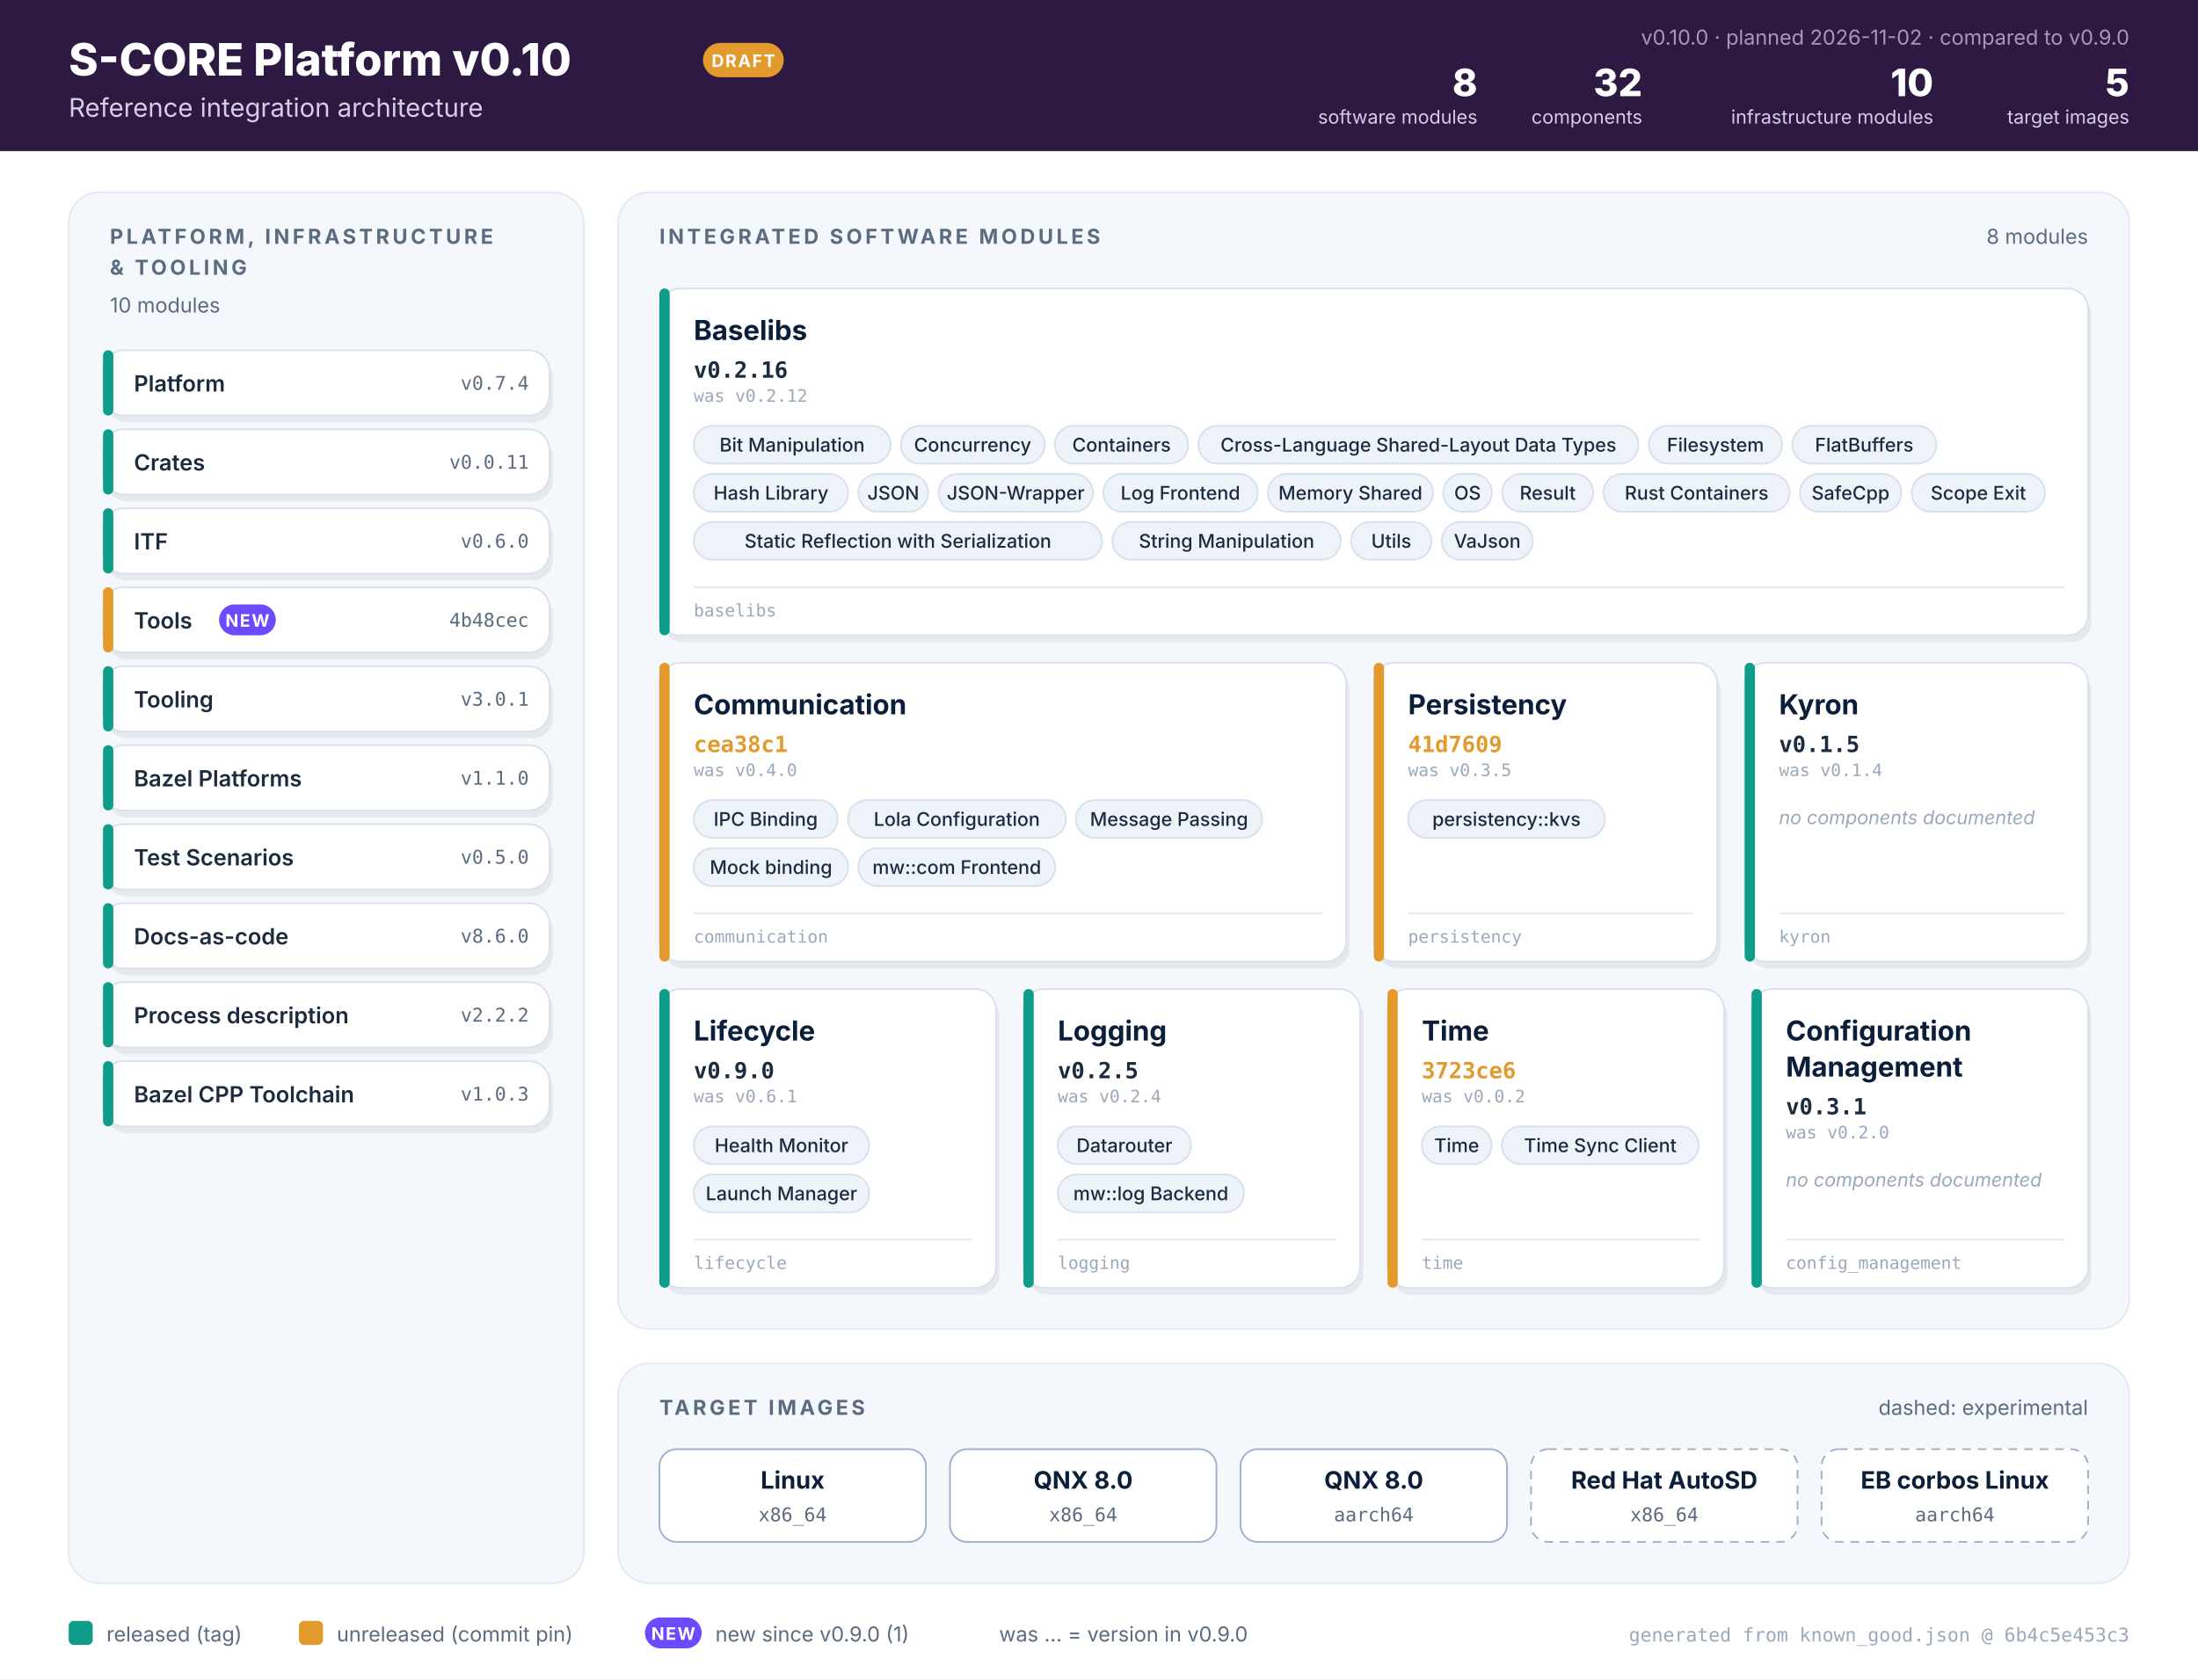
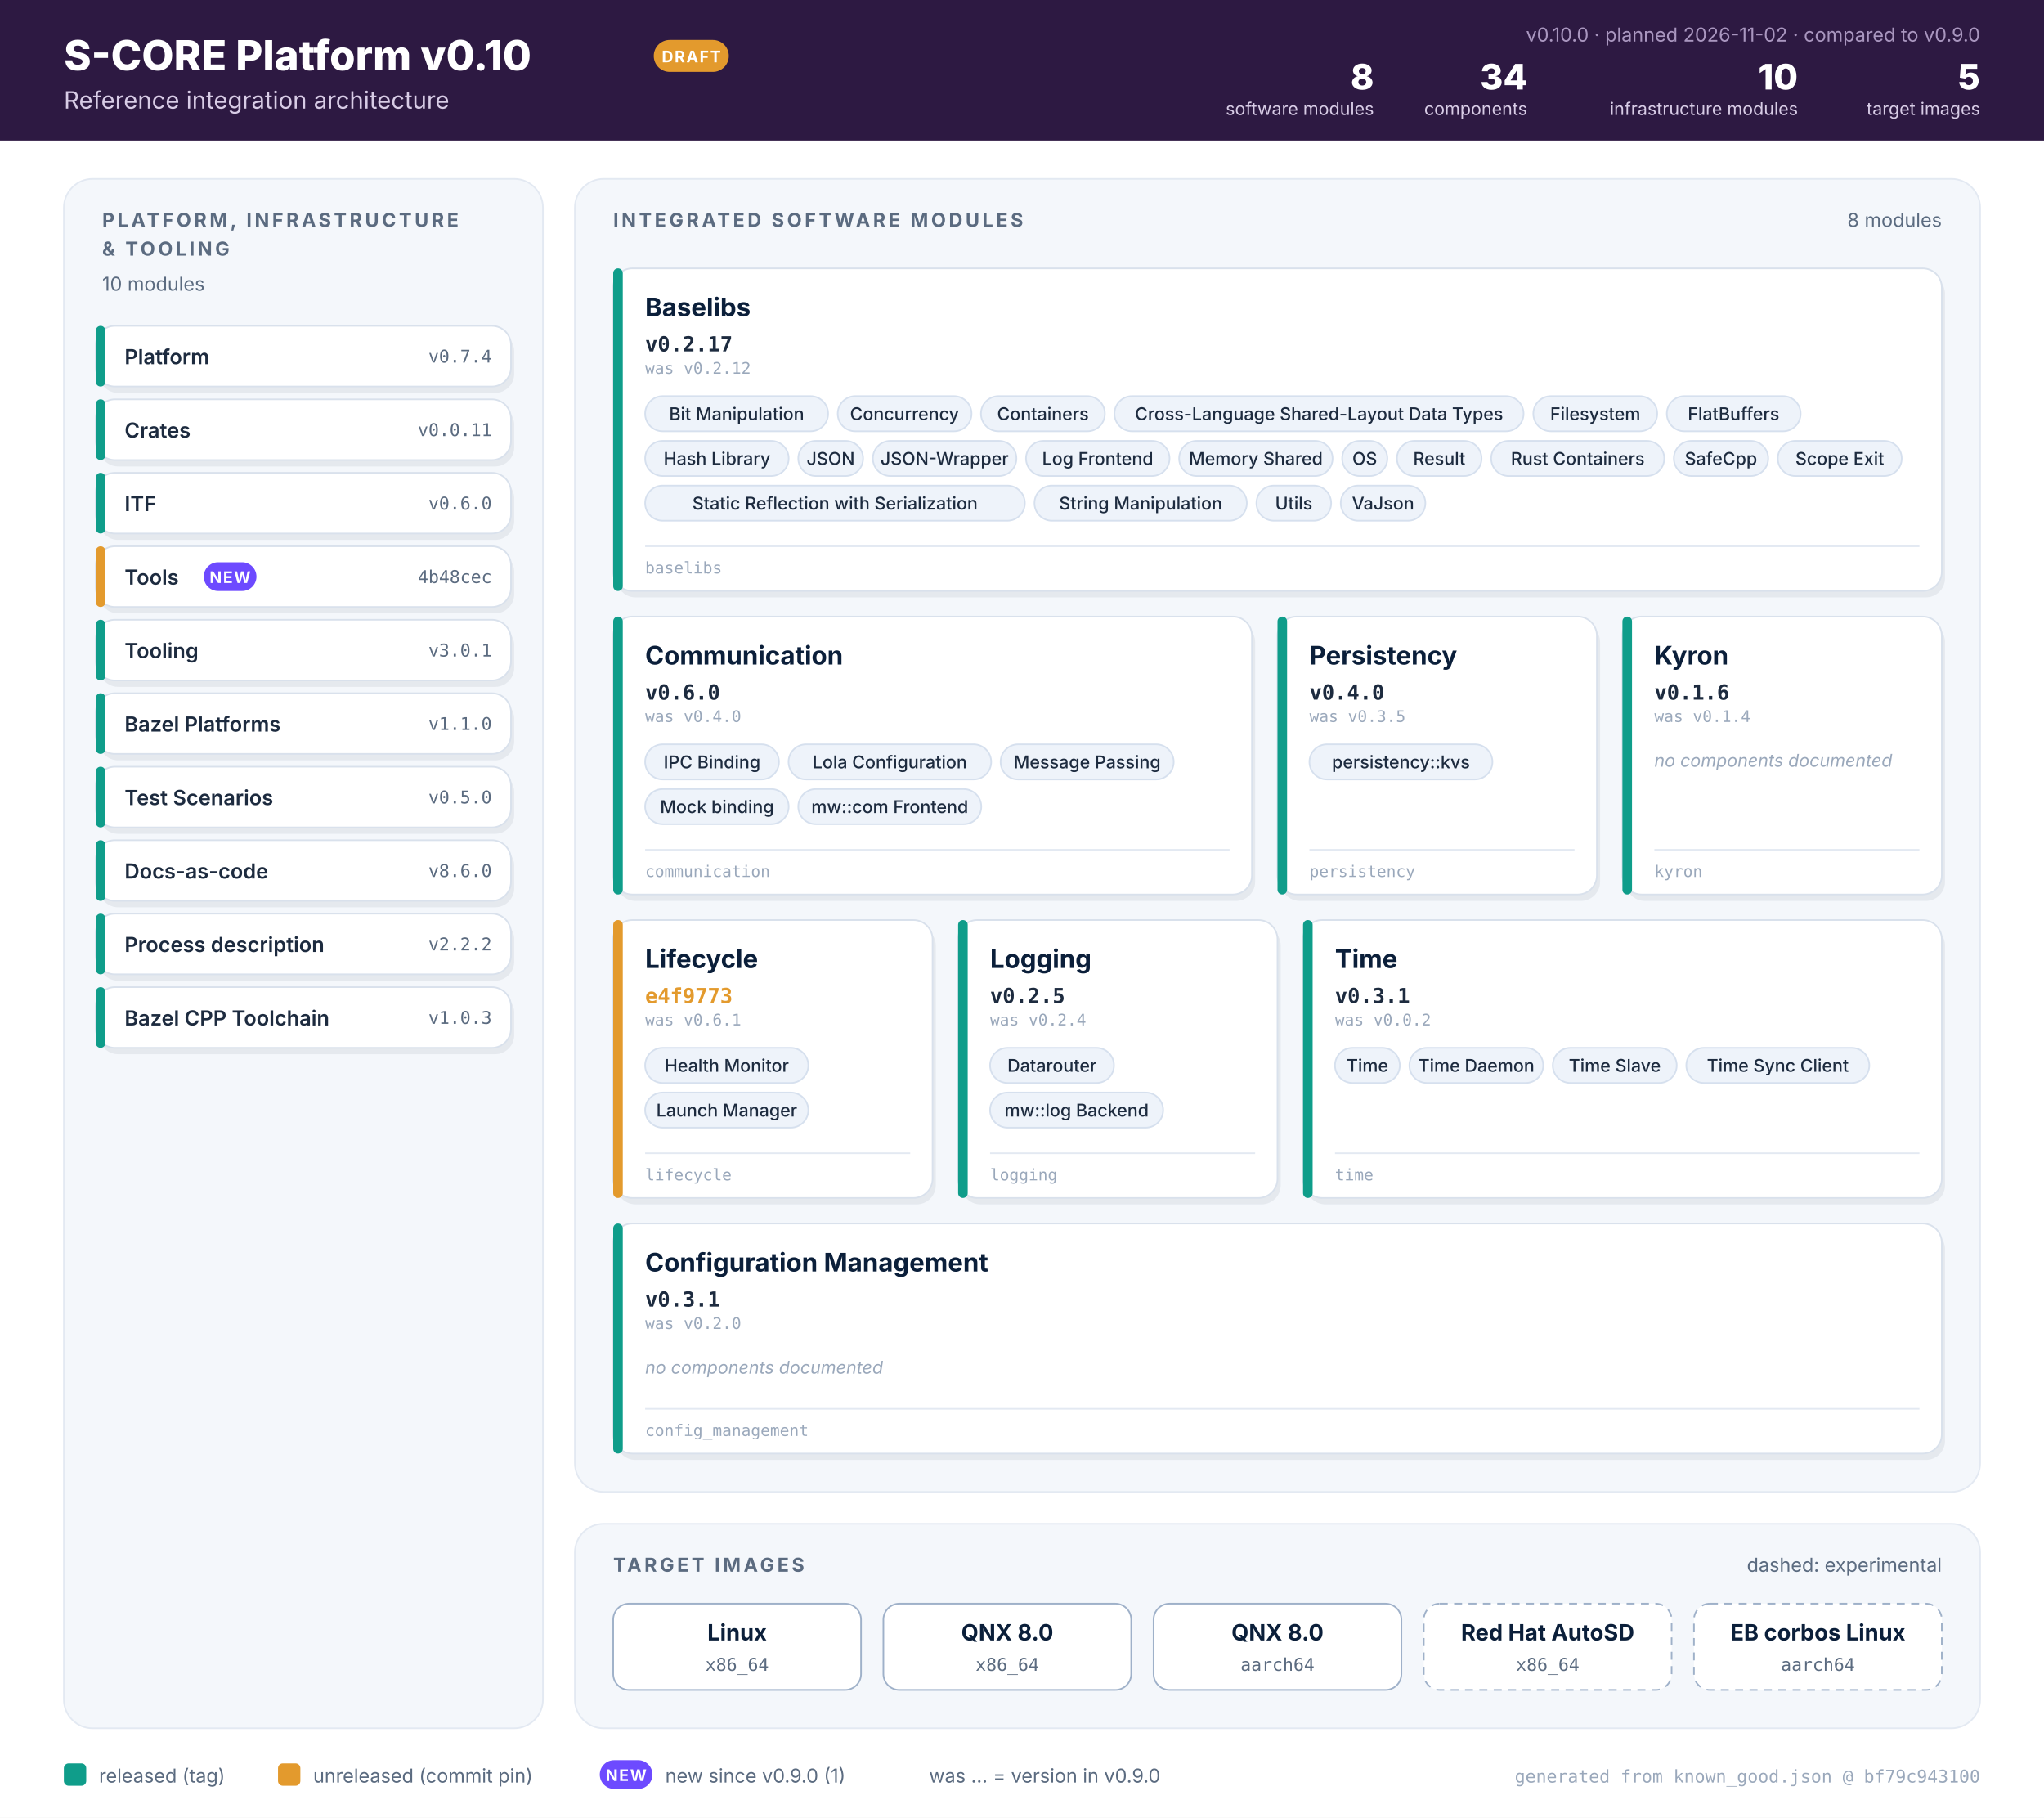
- <svg xmlns="http://www.w3.org/2000/svg" viewBox="0 0 1280 978" width="1280" height="978" role="img" aria-label="S-CORE v0.10 reference integration architecture">
-   <rect width="1280" height="978" fill="#ffffff" />
+ <svg xmlns="http://www.w3.org/2000/svg" viewBox="0 0 1280 1138" width="1280" height="1138" role="img" aria-label="S-CORE v0.10 reference integration architecture">
+   <rect width="1280" height="1138" fill="#ffffff" />
  <rect x="0" y="0" width="1280" height="88" fill="#2d1942" />
  <text x="40.0" y="44.0" font-family="Inter, 'Segoe UI', Helvetica, Arial, sans-serif" font-size="26" font-weight="800" fill="#ffffff" text-anchor="start">S-CORE Platform v0.10</text>
  <text x="40.0" y="68.0" font-family="Inter, 'Segoe UI', Helvetica, Arial, sans-serif" font-size="15" font-weight="400" fill="#d8cce6" text-anchor="start">Reference integration architecture</text>
  <rect x="409.4" y="25.0" width="47" height="20" rx="10.0" fill="#e39a2d" />
  <text x="432.9" y="39.0" font-family="Inter, 'Segoe UI', Helvetica, Arial, sans-serif" font-size="10" font-weight="700" fill="#fff" text-anchor="middle" letter-spacing="0.8">DRAFT</text>
  <text x="1240.0" y="26.0" font-family="Inter, 'Segoe UI', Helvetica, Arial, sans-serif" font-size="12" font-weight="400" fill="#a996bf" text-anchor="end">v0.10.0  ·  planned 2026-11-02  ·  compared to v0.9.0</text>
  <text x="1240.0" y="56.0" font-family="Inter, 'Segoe UI', Helvetica, Arial, sans-serif" font-size="22" font-weight="800" fill="#ffffff" text-anchor="end">5</text>
  <text x="1240.0" y="72.0" font-family="Inter, 'Segoe UI', Helvetica, Arial, sans-serif" font-size="11" font-weight="400" fill="#d8cce6" text-anchor="end">target images</text>
  <text x="1125.9" y="56.0" font-family="Inter, 'Segoe UI', Helvetica, Arial, sans-serif" font-size="22" font-weight="800" fill="#ffffff" text-anchor="end">10</text>
  <text x="1125.9" y="72.0" font-family="Inter, 'Segoe UI', Helvetica, Arial, sans-serif" font-size="11" font-weight="400" fill="#d8cce6" text-anchor="end">infrastructure modules</text>
-   <text x="956.4" y="56.0" font-family="Inter, 'Segoe UI', Helvetica, Arial, sans-serif" font-size="22" font-weight="800" fill="#ffffff" text-anchor="end">32</text>
+   <text x="956.4" y="56.0" font-family="Inter, 'Segoe UI', Helvetica, Arial, sans-serif" font-size="22" font-weight="800" fill="#ffffff" text-anchor="end">34</text>
  <text x="956.4" y="72.0" font-family="Inter, 'Segoe UI', Helvetica, Arial, sans-serif" font-size="11" font-weight="400" fill="#d8cce6" text-anchor="end">components</text>
  <text x="860.4" y="56.0" font-family="Inter, 'Segoe UI', Helvetica, Arial, sans-serif" font-size="22" font-weight="800" fill="#ffffff" text-anchor="end">8</text>
  <text x="860.4" y="72.0" font-family="Inter, 'Segoe UI', Helvetica, Arial, sans-serif" font-size="11" font-weight="400" fill="#d8cce6" text-anchor="end">software modules</text>
-   <rect x="40.0" y="112.0" width="300.0" height="810.0" rx="18" fill="#f4f7fb" stroke="#e3e9f2" />
+   <rect x="40.0" y="112.0" width="300.0" height="970.0" rx="18" fill="#f4f7fb" stroke="#e3e9f2" />
  <text x="64.0" y="142.0" font-family="Inter, 'Segoe UI', Helvetica, Arial, sans-serif" font-size="12" font-weight="700" fill="#5b6b80" text-anchor="start" letter-spacing="1.8">PLATFORM, INFRASTRUCTURE</text>
  <text x="64.0" y="160.0" font-family="Inter, 'Segoe UI', Helvetica, Arial, sans-serif" font-size="12" font-weight="700" fill="#5b6b80" text-anchor="start" letter-spacing="1.8">&amp; TOOLING</text>
  <text x="64.0" y="182.0" font-family="Inter, 'Segoe UI', Helvetica, Arial, sans-serif" font-size="12" font-weight="400" fill="#5b6b80" text-anchor="start">10 modules</text>
  <rect x="62.0" y="208.0" width="260.0" height="38.0" rx="12" fill="#0b1f3a" opacity="0.07" />
  <rect x="60.0" y="204.0" width="260.0" height="38.0" rx="12" fill="#ffffff" stroke="#d9e1ec" />
  <rect x="60.0" y="204.0" width="6" height="38.0" rx="3" fill="#0f9d8a" />
  <text x="78.0" y="228.0" font-family="Inter, 'Segoe UI', Helvetica, Arial, sans-serif" font-size="13" font-weight="600" fill="#1d2b3f" text-anchor="start">Platform</text>
  <text x="308.0" y="227.0" font-family="'JetBrains Mono', Menlo, Consolas, monospace" font-size="11" font-weight="400" fill="#5b6b80" text-anchor="end">v0.7.4</text>
  <rect x="62.0" y="254.0" width="260.0" height="38.0" rx="12" fill="#0b1f3a" opacity="0.07" />
  <rect x="60.0" y="250.0" width="260.0" height="38.0" rx="12" fill="#ffffff" stroke="#d9e1ec" />
  <rect x="60.0" y="250.0" width="6" height="38.0" rx="3" fill="#0f9d8a" />
  <text x="78.0" y="274.0" font-family="Inter, 'Segoe UI', Helvetica, Arial, sans-serif" font-size="13" font-weight="600" fill="#1d2b3f" text-anchor="start">Crates</text>
  <text x="308.0" y="273.0" font-family="'JetBrains Mono', Menlo, Consolas, monospace" font-size="11" font-weight="400" fill="#5b6b80" text-anchor="end">v0.0.11</text>
  <rect x="62.0" y="300.0" width="260.0" height="38.0" rx="12" fill="#0b1f3a" opacity="0.07" />
  <rect x="60.0" y="296.0" width="260.0" height="38.0" rx="12" fill="#ffffff" stroke="#d9e1ec" />
  <rect x="60.0" y="296.0" width="6" height="38.0" rx="3" fill="#0f9d8a" />
  <text x="78.0" y="320.0" font-family="Inter, 'Segoe UI', Helvetica, Arial, sans-serif" font-size="13" font-weight="600" fill="#1d2b3f" text-anchor="start">ITF</text>
  <text x="308.0" y="319.0" font-family="'JetBrains Mono', Menlo, Consolas, monospace" font-size="11" font-weight="400" fill="#5b6b80" text-anchor="end">v0.6.0</text>
  <rect x="62.0" y="346.0" width="260.0" height="38.0" rx="12" fill="#0b1f3a" opacity="0.07" />
  <rect x="60.0" y="342.0" width="260.0" height="38.0" rx="12" fill="#ffffff" stroke="#d9e1ec" />
  <rect x="60.0" y="342.0" width="6" height="38.0" rx="3" fill="#e39a2d" />
  <text x="78.0" y="366.0" font-family="Inter, 'Segoe UI', Helvetica, Arial, sans-serif" font-size="13" font-weight="600" fill="#1d2b3f" text-anchor="start">Tools</text>
  <rect x="127.6" y="352.0" width="33" height="18" rx="9.0" fill="#6d4aff" />
  <text x="144.1" y="365.0" font-family="Inter, 'Segoe UI', Helvetica, Arial, sans-serif" font-size="10" font-weight="700" fill="#fff" text-anchor="middle" letter-spacing="0.8">NEW</text>
  <text x="308.0" y="365.0" font-family="'JetBrains Mono', Menlo, Consolas, monospace" font-size="11" font-weight="400" fill="#5b6b80" text-anchor="end">4b48cec</text>
  <rect x="62.0" y="392.0" width="260.0" height="38.0" rx="12" fill="#0b1f3a" opacity="0.07" />
  <rect x="60.0" y="388.0" width="260.0" height="38.0" rx="12" fill="#ffffff" stroke="#d9e1ec" />
  <rect x="60.0" y="388.0" width="6" height="38.0" rx="3" fill="#0f9d8a" />
  <text x="78.0" y="412.0" font-family="Inter, 'Segoe UI', Helvetica, Arial, sans-serif" font-size="13" font-weight="600" fill="#1d2b3f" text-anchor="start">Tooling</text>
  <text x="308.0" y="411.0" font-family="'JetBrains Mono', Menlo, Consolas, monospace" font-size="11" font-weight="400" fill="#5b6b80" text-anchor="end">v3.0.1</text>
  <rect x="62.0" y="438.0" width="260.0" height="38.0" rx="12" fill="#0b1f3a" opacity="0.07" />
  <rect x="60.0" y="434.0" width="260.0" height="38.0" rx="12" fill="#ffffff" stroke="#d9e1ec" />
  <rect x="60.0" y="434.0" width="6" height="38.0" rx="3" fill="#0f9d8a" />
  <text x="78.0" y="458.0" font-family="Inter, 'Segoe UI', Helvetica, Arial, sans-serif" font-size="13" font-weight="600" fill="#1d2b3f" text-anchor="start">Bazel Platforms</text>
  <text x="308.0" y="457.0" font-family="'JetBrains Mono', Menlo, Consolas, monospace" font-size="11" font-weight="400" fill="#5b6b80" text-anchor="end">v1.1.0</text>
  <rect x="62.0" y="484.0" width="260.0" height="38.0" rx="12" fill="#0b1f3a" opacity="0.07" />
  <rect x="60.0" y="480.0" width="260.0" height="38.0" rx="12" fill="#ffffff" stroke="#d9e1ec" />
  <rect x="60.0" y="480.0" width="6" height="38.0" rx="3" fill="#0f9d8a" />
  <text x="78.0" y="504.0" font-family="Inter, 'Segoe UI', Helvetica, Arial, sans-serif" font-size="13" font-weight="600" fill="#1d2b3f" text-anchor="start">Test Scenarios</text>
  <text x="308.0" y="503.0" font-family="'JetBrains Mono', Menlo, Consolas, monospace" font-size="11" font-weight="400" fill="#5b6b80" text-anchor="end">v0.5.0</text>
  <rect x="62.0" y="530.0" width="260.0" height="38.0" rx="12" fill="#0b1f3a" opacity="0.07" />
  <rect x="60.0" y="526.0" width="260.0" height="38.0" rx="12" fill="#ffffff" stroke="#d9e1ec" />
  <rect x="60.0" y="526.0" width="6" height="38.0" rx="3" fill="#0f9d8a" />
  <text x="78.0" y="550.0" font-family="Inter, 'Segoe UI', Helvetica, Arial, sans-serif" font-size="13" font-weight="600" fill="#1d2b3f" text-anchor="start">Docs-as-code</text>
  <text x="308.0" y="549.0" font-family="'JetBrains Mono', Menlo, Consolas, monospace" font-size="11" font-weight="400" fill="#5b6b80" text-anchor="end">v8.6.0</text>
  <rect x="62.0" y="576.0" width="260.0" height="38.0" rx="12" fill="#0b1f3a" opacity="0.07" />
  <rect x="60.0" y="572.0" width="260.0" height="38.0" rx="12" fill="#ffffff" stroke="#d9e1ec" />
  <rect x="60.0" y="572.0" width="6" height="38.0" rx="3" fill="#0f9d8a" />
  <text x="78.0" y="596.0" font-family="Inter, 'Segoe UI', Helvetica, Arial, sans-serif" font-size="13" font-weight="600" fill="#1d2b3f" text-anchor="start">Process description</text>
  <text x="308.0" y="595.0" font-family="'JetBrains Mono', Menlo, Consolas, monospace" font-size="11" font-weight="400" fill="#5b6b80" text-anchor="end">v2.2.2</text>
  <rect x="62.0" y="622.0" width="260.0" height="38.0" rx="12" fill="#0b1f3a" opacity="0.07" />
  <rect x="60.0" y="618.0" width="260.0" height="38.0" rx="12" fill="#ffffff" stroke="#d9e1ec" />
  <rect x="60.0" y="618.0" width="6" height="38.0" rx="3" fill="#0f9d8a" />
  <text x="78.0" y="642.0" font-family="Inter, 'Segoe UI', Helvetica, Arial, sans-serif" font-size="13" font-weight="600" fill="#1d2b3f" text-anchor="start">Bazel CPP Toolchain</text>
  <text x="308.0" y="641.0" font-family="'JetBrains Mono', Menlo, Consolas, monospace" font-size="11" font-weight="400" fill="#5b6b80" text-anchor="end">v1.0.3</text>
-   <rect x="360.0" y="112.0" width="880.0" height="662.0" rx="18" fill="#f4f7fb" stroke="#e3e9f2" />
+   <rect x="360.0" y="112.0" width="880.0" height="822.0" rx="18" fill="#f4f7fb" stroke="#e3e9f2" />
  <text x="384.0" y="142.0" font-family="Inter, 'Segoe UI', Helvetica, Arial, sans-serif" font-size="12" font-weight="700" fill="#5b6b80" text-anchor="start" letter-spacing="1.8">INTEGRATED SOFTWARE MODULES</text>
  <text x="1216.0" y="142.0" font-family="Inter, 'Segoe UI', Helvetica, Arial, sans-serif" font-size="12" font-weight="400" fill="#5b6b80" text-anchor="end">8 modules</text>
  <rect x="386.0" y="172.0" width="832.0" height="202.0" rx="12" fill="#0b1f3a" opacity="0.07" />
  <rect x="384.0" y="168.0" width="832.0" height="202.0" rx="12" fill="#ffffff" stroke="#d9e1ec" />
  <rect x="384.0" y="168.0" width="6" height="202.0" rx="3" fill="#0f9d8a" />
  <text x="404.0" y="198.0" font-family="Inter, 'Segoe UI', Helvetica, Arial, sans-serif" font-size="16" font-weight="700" fill="#0b1f3a" text-anchor="start">Baselibs</text>
-   <text x="404.0" y="220.0" font-family="'JetBrains Mono', Menlo, Consolas, monospace" font-size="13" font-weight="700" fill="#1d2b3f" text-anchor="start">v0.2.16</text>
+   <text x="404.0" y="220.0" font-family="'JetBrains Mono', Menlo, Consolas, monospace" font-size="13" font-weight="700" fill="#1d2b3f" text-anchor="start">v0.2.17</text>
  <text x="404.0" y="234.0" font-family="'JetBrains Mono', Menlo, Consolas, monospace" font-size="10" font-weight="400" fill="#9aa8bb" text-anchor="start">was v0.2.12</text>
  <rect x="404.0" y="248.0" width="114.6" height="22" rx="11.0" fill="#eef3fa" stroke="#d6e0ee" />
  <text x="461.3" y="263.0" font-family="Inter, 'Segoe UI', Helvetica, Arial, sans-serif" font-size="11" font-weight="500" fill="#1d2b3f" text-anchor="middle">Bit Manipulation</text>
  <rect x="524.6" y="248.0" width="83.8" height="22" rx="11.0" fill="#eef3fa" stroke="#d6e0ee" />
  <text x="566.4" y="263.0" font-family="Inter, 'Segoe UI', Helvetica, Arial, sans-serif" font-size="11" font-weight="500" fill="#1d2b3f" text-anchor="middle">Concurrency</text>
  <rect x="614.3" y="248.0" width="77.6" height="22" rx="11.0" fill="#eef3fa" stroke="#d6e0ee" />
  <text x="653.1" y="263.0" font-family="Inter, 'Segoe UI', Helvetica, Arial, sans-serif" font-size="11" font-weight="500" fill="#1d2b3f" text-anchor="middle">Containers</text>
  <rect x="697.9" y="248.0" width="256.2" height="22" rx="11.0" fill="#eef3fa" stroke="#d6e0ee" />
  <text x="826.0" y="263.0" font-family="Inter, 'Segoe UI', Helvetica, Arial, sans-serif" font-size="11" font-weight="500" fill="#1d2b3f" text-anchor="middle">Cross-Language Shared-Layout Data Types</text>
  <rect x="960.2" y="248.0" width="77.6" height="22" rx="11.0" fill="#eef3fa" stroke="#d6e0ee" />
  <text x="999.0" y="263.0" font-family="Inter, 'Segoe UI', Helvetica, Arial, sans-serif" font-size="11" font-weight="500" fill="#1d2b3f" text-anchor="middle">Filesystem</text>
  <rect x="1043.8" y="248.0" width="83.8" height="22" rx="11.0" fill="#eef3fa" stroke="#d6e0ee" />
  <text x="1085.6" y="263.0" font-family="Inter, 'Segoe UI', Helvetica, Arial, sans-serif" font-size="11" font-weight="500" fill="#1d2b3f" text-anchor="middle">FlatBuffers</text>
  <rect x="404.0" y="276.0" width="89.9" height="22" rx="11.0" fill="#eef3fa" stroke="#d6e0ee" />
  <text x="449.0" y="291.0" font-family="Inter, 'Segoe UI', Helvetica, Arial, sans-serif" font-size="11" font-weight="500" fill="#1d2b3f" text-anchor="middle">Hash Library</text>
  <rect x="499.9" y="276.0" width="40.6" height="22" rx="11.0" fill="#eef3fa" stroke="#d6e0ee" />
  <text x="520.2" y="291.0" font-family="Inter, 'Segoe UI', Helvetica, Arial, sans-serif" font-size="11" font-weight="500" fill="#1d2b3f" text-anchor="middle">JSON</text>
  <rect x="546.6" y="276.0" width="89.9" height="22" rx="11.0" fill="#eef3fa" stroke="#d6e0ee" />
  <text x="591.5" y="291.0" font-family="Inter, 'Segoe UI', Helvetica, Arial, sans-serif" font-size="11" font-weight="500" fill="#1d2b3f" text-anchor="middle">JSON-Wrapper</text>
  <rect x="642.5" y="276.0" width="89.9" height="22" rx="11.0" fill="#eef3fa" stroke="#d6e0ee" />
  <text x="687.4" y="291.0" font-family="Inter, 'Segoe UI', Helvetica, Arial, sans-serif" font-size="11" font-weight="500" fill="#1d2b3f" text-anchor="middle">Log Frontend</text>
  <rect x="738.4" y="276.0" width="96.1" height="22" rx="11.0" fill="#eef3fa" stroke="#d6e0ee" />
  <text x="786.4" y="291.0" font-family="Inter, 'Segoe UI', Helvetica, Arial, sans-serif" font-size="11" font-weight="500" fill="#1d2b3f" text-anchor="middle">Memory Shared</text>
  <rect x="840.5" y="276.0" width="28.3" height="22" rx="11.0" fill="#eef3fa" stroke="#d6e0ee" />
  <text x="854.6" y="291.0" font-family="Inter, 'Segoe UI', Helvetica, Arial, sans-serif" font-size="11" font-weight="500" fill="#1d2b3f" text-anchor="middle">OS</text>
  <rect x="874.8" y="276.0" width="53.0" height="22" rx="11.0" fill="#eef3fa" stroke="#d6e0ee" />
  <text x="901.3" y="291.0" font-family="Inter, 'Segoe UI', Helvetica, Arial, sans-serif" font-size="11" font-weight="500" fill="#1d2b3f" text-anchor="middle">Result</text>
  <rect x="933.8" y="276.0" width="108.4" height="22" rx="11.0" fill="#eef3fa" stroke="#d6e0ee" />
  <text x="988.0" y="291.0" font-family="Inter, 'Segoe UI', Helvetica, Arial, sans-serif" font-size="11" font-weight="500" fill="#1d2b3f" text-anchor="middle">Rust Containers</text>
  <rect x="1048.2" y="276.0" width="59.1" height="22" rx="11.0" fill="#eef3fa" stroke="#d6e0ee" />
  <text x="1077.7" y="291.0" font-family="Inter, 'Segoe UI', Helvetica, Arial, sans-serif" font-size="11" font-weight="500" fill="#1d2b3f" text-anchor="middle">SafeCpp</text>
  <rect x="1113.3" y="276.0" width="77.6" height="22" rx="11.0" fill="#eef3fa" stroke="#d6e0ee" />
  <text x="1152.1" y="291.0" font-family="Inter, 'Segoe UI', Helvetica, Arial, sans-serif" font-size="11" font-weight="500" fill="#1d2b3f" text-anchor="middle">Scope Exit</text>
  <rect x="404.0" y="304.0" width="237.8" height="22" rx="11.0" fill="#eef3fa" stroke="#d6e0ee" />
  <text x="522.9" y="319.0" font-family="Inter, 'Segoe UI', Helvetica, Arial, sans-serif" font-size="11" font-weight="500" fill="#1d2b3f" text-anchor="middle">Static Reflection with Serialization</text>
  <rect x="647.8" y="304.0" width="133.0" height="22" rx="11.0" fill="#eef3fa" stroke="#d6e0ee" />
  <text x="714.3" y="319.0" font-family="Inter, 'Segoe UI', Helvetica, Arial, sans-serif" font-size="11" font-weight="500" fill="#1d2b3f" text-anchor="middle">String Manipulation</text>
  <rect x="786.8" y="304.0" width="46.8" height="22" rx="11.0" fill="#eef3fa" stroke="#d6e0ee" />
  <text x="810.2" y="319.0" font-family="Inter, 'Segoe UI', Helvetica, Arial, sans-serif" font-size="11" font-weight="500" fill="#1d2b3f" text-anchor="middle">Utils</text>
  <rect x="839.6" y="304.0" width="53.0" height="22" rx="11.0" fill="#eef3fa" stroke="#d6e0ee" />
  <text x="866.1" y="319.0" font-family="Inter, 'Segoe UI', Helvetica, Arial, sans-serif" font-size="11" font-weight="500" fill="#1d2b3f" text-anchor="middle">VaJson</text>
  <line x1="404.0" y1="342.0" x2="1202.0" y2="342.0" stroke="#e3e9f2" />
  <text x="404.0" y="359.0" font-family="'JetBrains Mono', Menlo, Consolas, monospace" font-size="10" font-weight="400" fill="#9aa8bb" text-anchor="start">baselibs</text>
  <rect x="386.0" y="390.0" width="400.0" height="174.0" rx="12" fill="#0b1f3a" opacity="0.07" />
  <rect x="384.0" y="386.0" width="400.0" height="174.0" rx="12" fill="#ffffff" stroke="#d9e1ec" />
-   <rect x="384.0" y="386.0" width="6" height="174.0" rx="3" fill="#e39a2d" />
+   <rect x="384.0" y="386.0" width="6" height="174.0" rx="3" fill="#0f9d8a" />
  <text x="404.0" y="416.0" font-family="Inter, 'Segoe UI', Helvetica, Arial, sans-serif" font-size="16" font-weight="700" fill="#0b1f3a" text-anchor="start">Communication</text>
-   <text x="404.0" y="438.0" font-family="'JetBrains Mono', Menlo, Consolas, monospace" font-size="13" font-weight="700" fill="#e39a2d" text-anchor="start">cea38c1</text>
+   <text x="404.0" y="438.0" font-family="'JetBrains Mono', Menlo, Consolas, monospace" font-size="13" font-weight="700" fill="#1d2b3f" text-anchor="start">v0.6.0</text>
  <text x="404.0" y="452.0" font-family="'JetBrains Mono', Menlo, Consolas, monospace" font-size="10" font-weight="400" fill="#9aa8bb" text-anchor="start">was v0.4.0</text>
  <rect x="404.0" y="466.0" width="83.8" height="22" rx="11.0" fill="#eef3fa" stroke="#d6e0ee" />
  <text x="445.9" y="481.0" font-family="Inter, 'Segoe UI', Helvetica, Arial, sans-serif" font-size="11" font-weight="500" fill="#1d2b3f" text-anchor="middle">IPC Binding</text>
  <rect x="493.8" y="466.0" width="126.9" height="22" rx="11.0" fill="#eef3fa" stroke="#d6e0ee" />
  <text x="557.2" y="481.0" font-family="Inter, 'Segoe UI', Helvetica, Arial, sans-serif" font-size="11" font-weight="500" fill="#1d2b3f" text-anchor="middle">Lola Configuration</text>
  <rect x="626.6" y="466.0" width="108.4" height="22" rx="11.0" fill="#eef3fa" stroke="#d6e0ee" />
  <text x="680.8" y="481.0" font-family="Inter, 'Segoe UI', Helvetica, Arial, sans-serif" font-size="11" font-weight="500" fill="#1d2b3f" text-anchor="middle">Message Passing</text>
  <rect x="404.0" y="494.0" width="89.9" height="22" rx="11.0" fill="#eef3fa" stroke="#d6e0ee" />
  <text x="449.0" y="509.0" font-family="Inter, 'Segoe UI', Helvetica, Arial, sans-serif" font-size="11" font-weight="500" fill="#1d2b3f" text-anchor="middle">Mock binding</text>
  <rect x="499.9" y="494.0" width="114.6" height="22" rx="11.0" fill="#eef3fa" stroke="#d6e0ee" />
  <text x="557.2" y="509.0" font-family="Inter, 'Segoe UI', Helvetica, Arial, sans-serif" font-size="11" font-weight="500" fill="#1d2b3f" text-anchor="middle">mw::com Frontend</text>
  <line x1="404.0" y1="532.0" x2="770.0" y2="532.0" stroke="#e3e9f2" />
  <text x="404.0" y="549.0" font-family="'JetBrains Mono', Menlo, Consolas, monospace" font-size="10" font-weight="400" fill="#9aa8bb" text-anchor="start">communication</text>
  <rect x="802.0" y="390.0" width="200.0" height="174.0" rx="12" fill="#0b1f3a" opacity="0.07" />
  <rect x="800.0" y="386.0" width="200.0" height="174.0" rx="12" fill="#ffffff" stroke="#d9e1ec" />
-   <rect x="800.0" y="386.0" width="6" height="174.0" rx="3" fill="#e39a2d" />
+   <rect x="800.0" y="386.0" width="6" height="174.0" rx="3" fill="#0f9d8a" />
  <text x="820.0" y="416.0" font-family="Inter, 'Segoe UI', Helvetica, Arial, sans-serif" font-size="16" font-weight="700" fill="#0b1f3a" text-anchor="start">Persistency</text>
-   <text x="820.0" y="438.0" font-family="'JetBrains Mono', Menlo, Consolas, monospace" font-size="13" font-weight="700" fill="#e39a2d" text-anchor="start">41d7609</text>
+   <text x="820.0" y="438.0" font-family="'JetBrains Mono', Menlo, Consolas, monospace" font-size="13" font-weight="700" fill="#1d2b3f" text-anchor="start">v0.4.0</text>
  <text x="820.0" y="452.0" font-family="'JetBrains Mono', Menlo, Consolas, monospace" font-size="10" font-weight="400" fill="#9aa8bb" text-anchor="start">was v0.3.5</text>
  <rect x="820.0" y="466.0" width="114.6" height="22" rx="11.0" fill="#eef3fa" stroke="#d6e0ee" />
  <text x="877.3" y="481.0" font-family="Inter, 'Segoe UI', Helvetica, Arial, sans-serif" font-size="11" font-weight="500" fill="#1d2b3f" text-anchor="middle">persistency::kvs</text>
  <line x1="820.0" y1="532.0" x2="986.0" y2="532.0" stroke="#e3e9f2" />
  <text x="820.0" y="549.0" font-family="'JetBrains Mono', Menlo, Consolas, monospace" font-size="10" font-weight="400" fill="#9aa8bb" text-anchor="start">persistency</text>
  <rect x="1018.0" y="390.0" width="200.0" height="174.0" rx="12" fill="#0b1f3a" opacity="0.07" />
  <rect x="1016.0" y="386.0" width="200.0" height="174.0" rx="12" fill="#ffffff" stroke="#d9e1ec" />
  <rect x="1016.0" y="386.0" width="6" height="174.0" rx="3" fill="#0f9d8a" />
  <text x="1036.0" y="416.0" font-family="Inter, 'Segoe UI', Helvetica, Arial, sans-serif" font-size="16" font-weight="700" fill="#0b1f3a" text-anchor="start">Kyron</text>
-   <text x="1036.0" y="438.0" font-family="'JetBrains Mono', Menlo, Consolas, monospace" font-size="13" font-weight="700" fill="#1d2b3f" text-anchor="start">v0.1.5</text>
+   <text x="1036.0" y="438.0" font-family="'JetBrains Mono', Menlo, Consolas, monospace" font-size="13" font-weight="700" fill="#1d2b3f" text-anchor="start">v0.1.6</text>
  <text x="1036.0" y="452.0" font-family="'JetBrains Mono', Menlo, Consolas, monospace" font-size="10" font-weight="400" fill="#9aa8bb" text-anchor="start">was v0.1.4</text>
  <text x="1036.0" y="480.0" font-family="Inter, 'Segoe UI', Helvetica, Arial, sans-serif" font-size="11" font-weight="400" fill="#9aa8bb" text-anchor="start" font-style="italic">no components documented</text>
  <line x1="1036.0" y1="532.0" x2="1202.0" y2="532.0" stroke="#e3e9f2" />
  <text x="1036.0" y="549.0" font-family="'JetBrains Mono', Menlo, Consolas, monospace" font-size="10" font-weight="400" fill="#9aa8bb" text-anchor="start">kyron</text>
-   <rect x="386.0" y="580.0" width="196.0" height="174.0" rx="12" fill="#0b1f3a" opacity="0.07" />
-   <rect x="384.0" y="576.0" width="196.0" height="174.0" rx="12" fill="#ffffff" stroke="#d9e1ec" />
-   <rect x="384.0" y="576.0" width="6" height="174.0" rx="3" fill="#0f9d8a" />
+   <rect x="386.0" y="580.0" width="200.0" height="174.0" rx="12" fill="#0b1f3a" opacity="0.07" />
+   <rect x="384.0" y="576.0" width="200.0" height="174.0" rx="12" fill="#ffffff" stroke="#d9e1ec" />
+   <rect x="384.0" y="576.0" width="6" height="174.0" rx="3" fill="#e39a2d" />
  <text x="404.0" y="606.0" font-family="Inter, 'Segoe UI', Helvetica, Arial, sans-serif" font-size="16" font-weight="700" fill="#0b1f3a" text-anchor="start">Lifecycle</text>
-   <text x="404.0" y="628.0" font-family="'JetBrains Mono', Menlo, Consolas, monospace" font-size="13" font-weight="700" fill="#1d2b3f" text-anchor="start">v0.9.0</text>
+   <text x="404.0" y="628.0" font-family="'JetBrains Mono', Menlo, Consolas, monospace" font-size="13" font-weight="700" fill="#e39a2d" text-anchor="start">e4f9773</text>
  <text x="404.0" y="642.0" font-family="'JetBrains Mono', Menlo, Consolas, monospace" font-size="10" font-weight="400" fill="#9aa8bb" text-anchor="start">was v0.6.1</text>
  <rect x="404.0" y="656.0" width="102.2" height="22" rx="11.0" fill="#eef3fa" stroke="#d6e0ee" />
  <text x="455.1" y="671.0" font-family="Inter, 'Segoe UI', Helvetica, Arial, sans-serif" font-size="11" font-weight="500" fill="#1d2b3f" text-anchor="middle">Health Monitor</text>
  <rect x="404.0" y="684.0" width="102.2" height="22" rx="11.0" fill="#eef3fa" stroke="#d6e0ee" />
  <text x="455.1" y="699.0" font-family="Inter, 'Segoe UI', Helvetica, Arial, sans-serif" font-size="11" font-weight="500" fill="#1d2b3f" text-anchor="middle">Launch Manager</text>
-   <line x1="404.0" y1="722.0" x2="566.0" y2="722.0" stroke="#e3e9f2" />
+   <line x1="404.0" y1="722.0" x2="570.0" y2="722.0" stroke="#e3e9f2" />
  <text x="404.0" y="739.0" font-family="'JetBrains Mono', Menlo, Consolas, monospace" font-size="10" font-weight="400" fill="#9aa8bb" text-anchor="start">lifecycle</text>
-   <rect x="598.0" y="580.0" width="196.0" height="174.0" rx="12" fill="#0b1f3a" opacity="0.07" />
-   <rect x="596.0" y="576.0" width="196.0" height="174.0" rx="12" fill="#ffffff" stroke="#d9e1ec" />
-   <rect x="596.0" y="576.0" width="6" height="174.0" rx="3" fill="#0f9d8a" />
-   <text x="616.0" y="606.0" font-family="Inter, 'Segoe UI', Helvetica, Arial, sans-serif" font-size="16" font-weight="700" fill="#0b1f3a" text-anchor="start">Logging</text>
-   <text x="616.0" y="628.0" font-family="'JetBrains Mono', Menlo, Consolas, monospace" font-size="13" font-weight="700" fill="#1d2b3f" text-anchor="start">v0.2.5</text>
-   <text x="616.0" y="642.0" font-family="'JetBrains Mono', Menlo, Consolas, monospace" font-size="10" font-weight="400" fill="#9aa8bb" text-anchor="start">was v0.2.4</text>
-   <rect x="616.0" y="656.0" width="77.6" height="22" rx="11.0" fill="#eef3fa" stroke="#d6e0ee" />
-   <text x="654.8" y="671.0" font-family="Inter, 'Segoe UI', Helvetica, Arial, sans-serif" font-size="11" font-weight="500" fill="#1d2b3f" text-anchor="middle">Datarouter</text>
-   <rect x="616.0" y="684.0" width="108.4" height="22" rx="11.0" fill="#eef3fa" stroke="#d6e0ee" />
-   <text x="670.2" y="699.0" font-family="Inter, 'Segoe UI', Helvetica, Arial, sans-serif" font-size="11" font-weight="500" fill="#1d2b3f" text-anchor="middle">mw::log Backend</text>
-   <line x1="616.0" y1="722.0" x2="778.0" y2="722.0" stroke="#e3e9f2" />
-   <text x="616.0" y="739.0" font-family="'JetBrains Mono', Menlo, Consolas, monospace" font-size="10" font-weight="400" fill="#9aa8bb" text-anchor="start">logging</text>
-   <rect x="810.0" y="580.0" width="196.0" height="174.0" rx="12" fill="#0b1f3a" opacity="0.07" />
-   <rect x="808.0" y="576.0" width="196.0" height="174.0" rx="12" fill="#ffffff" stroke="#d9e1ec" />
-   <rect x="808.0" y="576.0" width="6" height="174.0" rx="3" fill="#e39a2d" />
-   <text x="828.0" y="606.0" font-family="Inter, 'Segoe UI', Helvetica, Arial, sans-serif" font-size="16" font-weight="700" fill="#0b1f3a" text-anchor="start">Time</text>
-   <text x="828.0" y="628.0" font-family="'JetBrains Mono', Menlo, Consolas, monospace" font-size="13" font-weight="700" fill="#e39a2d" text-anchor="start">3723ce6</text>
-   <text x="828.0" y="642.0" font-family="'JetBrains Mono', Menlo, Consolas, monospace" font-size="10" font-weight="400" fill="#9aa8bb" text-anchor="start">was v0.0.2</text>
-   <rect x="828.0" y="656.0" width="40.6" height="22" rx="11.0" fill="#eef3fa" stroke="#d6e0ee" />
-   <text x="848.3" y="671.0" font-family="Inter, 'Segoe UI', Helvetica, Arial, sans-serif" font-size="11" font-weight="500" fill="#1d2b3f" text-anchor="middle">Time</text>
-   <rect x="874.6" y="656.0" width="114.6" height="22" rx="11.0" fill="#eef3fa" stroke="#d6e0ee" />
-   <text x="931.9" y="671.0" font-family="Inter, 'Segoe UI', Helvetica, Arial, sans-serif" font-size="11" font-weight="500" fill="#1d2b3f" text-anchor="middle">Time Sync Client</text>
-   <line x1="828.0" y1="722.0" x2="990.0" y2="722.0" stroke="#e3e9f2" />
-   <text x="828.0" y="739.0" font-family="'JetBrains Mono', Menlo, Consolas, monospace" font-size="10" font-weight="400" fill="#9aa8bb" text-anchor="start">time</text>
-   <rect x="1022.0" y="580.0" width="196.0" height="174.0" rx="12" fill="#0b1f3a" opacity="0.07" />
-   <rect x="1020.0" y="576.0" width="196.0" height="174.0" rx="12" fill="#ffffff" stroke="#d9e1ec" />
-   <rect x="1020.0" y="576.0" width="6" height="174.0" rx="3" fill="#0f9d8a" />
-   <text x="1040.0" y="606.0" font-family="Inter, 'Segoe UI', Helvetica, Arial, sans-serif" font-size="16" font-weight="700" fill="#0b1f3a" text-anchor="start">Configuration</text>
-   <text x="1040.0" y="627.0" font-family="Inter, 'Segoe UI', Helvetica, Arial, sans-serif" font-size="16" font-weight="700" fill="#0b1f3a" text-anchor="start">Management</text>
-   <text x="1040.0" y="649.0" font-family="'JetBrains Mono', Menlo, Consolas, monospace" font-size="13" font-weight="700" fill="#1d2b3f" text-anchor="start">v0.3.1</text>
-   <text x="1040.0" y="663.0" font-family="'JetBrains Mono', Menlo, Consolas, monospace" font-size="10" font-weight="400" fill="#9aa8bb" text-anchor="start">was v0.2.0</text>
-   <text x="1040.0" y="691.0" font-family="Inter, 'Segoe UI', Helvetica, Arial, sans-serif" font-size="11" font-weight="400" fill="#9aa8bb" text-anchor="start" font-style="italic">no components documented</text>
-   <line x1="1040.0" y1="722.0" x2="1202.0" y2="722.0" stroke="#e3e9f2" />
-   <text x="1040.0" y="739.0" font-family="'JetBrains Mono', Menlo, Consolas, monospace" font-size="10" font-weight="400" fill="#9aa8bb" text-anchor="start">config_management</text>
-   <rect x="360.0" y="794.0" width="880.0" height="128.0" rx="18" fill="#f4f7fb" stroke="#e3e9f2" />
-   <text x="384.0" y="824.0" font-family="Inter, 'Segoe UI', Helvetica, Arial, sans-serif" font-size="12" font-weight="700" fill="#5b6b80" text-anchor="start" letter-spacing="1.8">TARGET IMAGES</text>
-   <text x="1216.0" y="824.0" font-family="Inter, 'Segoe UI', Helvetica, Arial, sans-serif" font-size="12" font-weight="400" fill="#5b6b80" text-anchor="end">dashed: experimental</text>
-   <rect x="384.0" y="844.0" width="155.2" height="54" rx="10" fill="#ffffff" stroke="#9fb1c9" />
-   <text x="461.6" y="867.0" font-family="Inter, 'Segoe UI', Helvetica, Arial, sans-serif" font-size="14" font-weight="700" fill="#0b1f3a" text-anchor="middle">Linux</text>
-   <text x="461.6" y="886.0" font-family="'JetBrains Mono', Menlo, Consolas, monospace" font-size="11" font-weight="400" fill="#5b6b80" text-anchor="middle">x86_64</text>
-   <rect x="553.2" y="844.0" width="155.2" height="54" rx="10" fill="#ffffff" stroke="#9fb1c9" />
-   <text x="630.8" y="867.0" font-family="Inter, 'Segoe UI', Helvetica, Arial, sans-serif" font-size="14" font-weight="700" fill="#0b1f3a" text-anchor="middle">QNX 8.0</text>
-   <text x="630.8" y="886.0" font-family="'JetBrains Mono', Menlo, Consolas, monospace" font-size="11" font-weight="400" fill="#5b6b80" text-anchor="middle">x86_64</text>
-   <rect x="722.4" y="844.0" width="155.2" height="54" rx="10" fill="#ffffff" stroke="#9fb1c9" />
-   <text x="800.0" y="867.0" font-family="Inter, 'Segoe UI', Helvetica, Arial, sans-serif" font-size="14" font-weight="700" fill="#0b1f3a" text-anchor="middle">QNX 8.0</text>
-   <text x="800.0" y="886.0" font-family="'JetBrains Mono', Menlo, Consolas, monospace" font-size="11" font-weight="400" fill="#5b6b80" text-anchor="middle">aarch64</text>
-   <rect x="891.6" y="844.0" width="155.2" height="54" rx="10" fill="#ffffff" stroke="#9fb1c9" stroke-dasharray="5 4" />
-   <text x="969.2" y="867.0" font-family="Inter, 'Segoe UI', Helvetica, Arial, sans-serif" font-size="14" font-weight="700" fill="#0b1f3a" text-anchor="middle">Red Hat AutoSD</text>
-   <text x="969.2" y="886.0" font-family="'JetBrains Mono', Menlo, Consolas, monospace" font-size="11" font-weight="400" fill="#5b6b80" text-anchor="middle">x86_64</text>
-   <rect x="1060.8" y="844.0" width="155.2" height="54" rx="10" fill="#ffffff" stroke="#9fb1c9" stroke-dasharray="5 4" />
-   <text x="1138.4" y="867.0" font-family="Inter, 'Segoe UI', Helvetica, Arial, sans-serif" font-size="14" font-weight="700" fill="#0b1f3a" text-anchor="middle">EB corbos Linux</text>
-   <text x="1138.4" y="886.0" font-family="'JetBrains Mono', Menlo, Consolas, monospace" font-size="11" font-weight="400" fill="#5b6b80" text-anchor="middle">aarch64</text>
-   <rect x="40.0" y="944.0" width="14" height="14" rx="3" fill="#0f9d8a" />
-   <text x="62.0" y="956.0" font-family="Inter, 'Segoe UI', Helvetica, Arial, sans-serif" font-size="12" font-weight="400" fill="#5b6b80" text-anchor="start">released (tag)</text>
-   <rect x="174.1" y="944.0" width="14" height="14" rx="3" fill="#e39a2d" />
-   <text x="196.1" y="956.0" font-family="Inter, 'Segoe UI', Helvetica, Arial, sans-serif" font-size="12" font-weight="400" fill="#5b6b80" text-anchor="start">unreleased (commit pin)</text>
-   <rect x="375.6" y="942.0" width="33" height="18" rx="9.0" fill="#6d4aff" />
-   <text x="392.1" y="955.0" font-family="Inter, 'Segoe UI', Helvetica, Arial, sans-serif" font-size="10" font-weight="700" fill="#fff" text-anchor="middle" letter-spacing="0.8">NEW</text>
-   <text x="416.6" y="956.0" font-family="Inter, 'Segoe UI', Helvetica, Arial, sans-serif" font-size="12" font-weight="400" fill="#5b6b80" text-anchor="start">new since v0.9.0  (1)</text>
-   <text x="581.8" y="956.0" font-family="Inter, 'Segoe UI', Helvetica, Arial, sans-serif" font-size="12" font-weight="400" fill="#5b6b80" text-anchor="start">was … = version in v0.9.0</text>
-   <text x="1240.0" y="956.0" font-family="'JetBrains Mono', Menlo, Consolas, monospace" font-size="11" font-weight="400" fill="#9aa8bb" text-anchor="end">generated from known_good.json @ 6b4c5e453c3</text>
+   <rect x="602.0" y="580.0" width="200.0" height="174.0" rx="12" fill="#0b1f3a" opacity="0.07" />
+   <rect x="600.0" y="576.0" width="200.0" height="174.0" rx="12" fill="#ffffff" stroke="#d9e1ec" />
+   <rect x="600.0" y="576.0" width="6" height="174.0" rx="3" fill="#0f9d8a" />
+   <text x="620.0" y="606.0" font-family="Inter, 'Segoe UI', Helvetica, Arial, sans-serif" font-size="16" font-weight="700" fill="#0b1f3a" text-anchor="start">Logging</text>
+   <text x="620.0" y="628.0" font-family="'JetBrains Mono', Menlo, Consolas, monospace" font-size="13" font-weight="700" fill="#1d2b3f" text-anchor="start">v0.2.5</text>
+   <text x="620.0" y="642.0" font-family="'JetBrains Mono', Menlo, Consolas, monospace" font-size="10" font-weight="400" fill="#9aa8bb" text-anchor="start">was v0.2.4</text>
+   <rect x="620.0" y="656.0" width="77.6" height="22" rx="11.0" fill="#eef3fa" stroke="#d6e0ee" />
+   <text x="658.8" y="671.0" font-family="Inter, 'Segoe UI', Helvetica, Arial, sans-serif" font-size="11" font-weight="500" fill="#1d2b3f" text-anchor="middle">Datarouter</text>
+   <rect x="620.0" y="684.0" width="108.4" height="22" rx="11.0" fill="#eef3fa" stroke="#d6e0ee" />
+   <text x="674.2" y="699.0" font-family="Inter, 'Segoe UI', Helvetica, Arial, sans-serif" font-size="11" font-weight="500" fill="#1d2b3f" text-anchor="middle">mw::log Backend</text>
+   <line x1="620.0" y1="722.0" x2="786.0" y2="722.0" stroke="#e3e9f2" />
+   <text x="620.0" y="739.0" font-family="'JetBrains Mono', Menlo, Consolas, monospace" font-size="10" font-weight="400" fill="#9aa8bb" text-anchor="start">logging</text>
+   <rect x="818.0" y="580.0" width="400.0" height="174.0" rx="12" fill="#0b1f3a" opacity="0.07" />
+   <rect x="816.0" y="576.0" width="400.0" height="174.0" rx="12" fill="#ffffff" stroke="#d9e1ec" />
+   <rect x="816.0" y="576.0" width="6" height="174.0" rx="3" fill="#0f9d8a" />
+   <text x="836.0" y="606.0" font-family="Inter, 'Segoe UI', Helvetica, Arial, sans-serif" font-size="16" font-weight="700" fill="#0b1f3a" text-anchor="start">Time</text>
+   <text x="836.0" y="628.0" font-family="'JetBrains Mono', Menlo, Consolas, monospace" font-size="13" font-weight="700" fill="#1d2b3f" text-anchor="start">v0.3.1</text>
+   <text x="836.0" y="642.0" font-family="'JetBrains Mono', Menlo, Consolas, monospace" font-size="10" font-weight="400" fill="#9aa8bb" text-anchor="start">was v0.0.2</text>
+   <rect x="836.0" y="656.0" width="40.6" height="22" rx="11.0" fill="#eef3fa" stroke="#d6e0ee" />
+   <text x="856.3" y="671.0" font-family="Inter, 'Segoe UI', Helvetica, Arial, sans-serif" font-size="11" font-weight="500" fill="#1d2b3f" text-anchor="middle">Time</text>
+   <rect x="882.6" y="656.0" width="83.8" height="22" rx="11.0" fill="#eef3fa" stroke="#d6e0ee" />
+   <text x="924.5" y="671.0" font-family="Inter, 'Segoe UI', Helvetica, Arial, sans-serif" font-size="11" font-weight="500" fill="#1d2b3f" text-anchor="middle">Time Daemon</text>
+   <rect x="972.4" y="656.0" width="77.6" height="22" rx="11.0" fill="#eef3fa" stroke="#d6e0ee" />
+   <text x="1011.2" y="671.0" font-family="Inter, 'Segoe UI', Helvetica, Arial, sans-serif" font-size="11" font-weight="500" fill="#1d2b3f" text-anchor="middle">Time Slave</text>
+   <rect x="1056.0" y="656.0" width="114.6" height="22" rx="11.0" fill="#eef3fa" stroke="#d6e0ee" />
+   <text x="1113.3" y="671.0" font-family="Inter, 'Segoe UI', Helvetica, Arial, sans-serif" font-size="11" font-weight="500" fill="#1d2b3f" text-anchor="middle">Time Sync Client</text>
+   <line x1="836.0" y1="722.0" x2="1202.0" y2="722.0" stroke="#e3e9f2" />
+   <text x="836.0" y="739.0" font-family="'JetBrains Mono', Menlo, Consolas, monospace" font-size="10" font-weight="400" fill="#9aa8bb" text-anchor="start">time</text>
+   <rect x="386.0" y="770.0" width="832.0" height="144.0" rx="12" fill="#0b1f3a" opacity="0.07" />
+   <rect x="384.0" y="766.0" width="832.0" height="144.0" rx="12" fill="#ffffff" stroke="#d9e1ec" />
+   <rect x="384.0" y="766.0" width="6" height="144.0" rx="3" fill="#0f9d8a" />
+   <text x="404.0" y="796.0" font-family="Inter, 'Segoe UI', Helvetica, Arial, sans-serif" font-size="16" font-weight="700" fill="#0b1f3a" text-anchor="start">Configuration Management</text>
+   <text x="404.0" y="818.0" font-family="'JetBrains Mono', Menlo, Consolas, monospace" font-size="13" font-weight="700" fill="#1d2b3f" text-anchor="start">v0.3.1</text>
+   <text x="404.0" y="832.0" font-family="'JetBrains Mono', Menlo, Consolas, monospace" font-size="10" font-weight="400" fill="#9aa8bb" text-anchor="start">was v0.2.0</text>
+   <text x="404.0" y="860.0" font-family="Inter, 'Segoe UI', Helvetica, Arial, sans-serif" font-size="11" font-weight="400" fill="#9aa8bb" text-anchor="start" font-style="italic">no components documented</text>
+   <line x1="404.0" y1="882.0" x2="1202.0" y2="882.0" stroke="#e3e9f2" />
+   <text x="404.0" y="899.0" font-family="'JetBrains Mono', Menlo, Consolas, monospace" font-size="10" font-weight="400" fill="#9aa8bb" text-anchor="start">config_management</text>
+   <rect x="360.0" y="954.0" width="880.0" height="128.0" rx="18" fill="#f4f7fb" stroke="#e3e9f2" />
+   <text x="384.0" y="984.0" font-family="Inter, 'Segoe UI', Helvetica, Arial, sans-serif" font-size="12" font-weight="700" fill="#5b6b80" text-anchor="start" letter-spacing="1.8">TARGET IMAGES</text>
+   <text x="1216.0" y="984.0" font-family="Inter, 'Segoe UI', Helvetica, Arial, sans-serif" font-size="12" font-weight="400" fill="#5b6b80" text-anchor="end">dashed: experimental</text>
+   <rect x="384.0" y="1004.0" width="155.2" height="54" rx="10" fill="#ffffff" stroke="#9fb1c9" />
+   <text x="461.6" y="1027.0" font-family="Inter, 'Segoe UI', Helvetica, Arial, sans-serif" font-size="14" font-weight="700" fill="#0b1f3a" text-anchor="middle">Linux</text>
+   <text x="461.6" y="1046.0" font-family="'JetBrains Mono', Menlo, Consolas, monospace" font-size="11" font-weight="400" fill="#5b6b80" text-anchor="middle">x86_64</text>
+   <rect x="553.2" y="1004.0" width="155.2" height="54" rx="10" fill="#ffffff" stroke="#9fb1c9" />
+   <text x="630.8" y="1027.0" font-family="Inter, 'Segoe UI', Helvetica, Arial, sans-serif" font-size="14" font-weight="700" fill="#0b1f3a" text-anchor="middle">QNX 8.0</text>
+   <text x="630.8" y="1046.0" font-family="'JetBrains Mono', Menlo, Consolas, monospace" font-size="11" font-weight="400" fill="#5b6b80" text-anchor="middle">x86_64</text>
+   <rect x="722.4" y="1004.0" width="155.2" height="54" rx="10" fill="#ffffff" stroke="#9fb1c9" />
+   <text x="800.0" y="1027.0" font-family="Inter, 'Segoe UI', Helvetica, Arial, sans-serif" font-size="14" font-weight="700" fill="#0b1f3a" text-anchor="middle">QNX 8.0</text>
+   <text x="800.0" y="1046.0" font-family="'JetBrains Mono', Menlo, Consolas, monospace" font-size="11" font-weight="400" fill="#5b6b80" text-anchor="middle">aarch64</text>
+   <rect x="891.6" y="1004.0" width="155.2" height="54" rx="10" fill="#ffffff" stroke="#9fb1c9" stroke-dasharray="5 4" />
+   <text x="969.2" y="1027.0" font-family="Inter, 'Segoe UI', Helvetica, Arial, sans-serif" font-size="14" font-weight="700" fill="#0b1f3a" text-anchor="middle">Red Hat AutoSD</text>
+   <text x="969.2" y="1046.0" font-family="'JetBrains Mono', Menlo, Consolas, monospace" font-size="11" font-weight="400" fill="#5b6b80" text-anchor="middle">x86_64</text>
+   <rect x="1060.8" y="1004.0" width="155.2" height="54" rx="10" fill="#ffffff" stroke="#9fb1c9" stroke-dasharray="5 4" />
+   <text x="1138.4" y="1027.0" font-family="Inter, 'Segoe UI', Helvetica, Arial, sans-serif" font-size="14" font-weight="700" fill="#0b1f3a" text-anchor="middle">EB corbos Linux</text>
+   <text x="1138.4" y="1046.0" font-family="'JetBrains Mono', Menlo, Consolas, monospace" font-size="11" font-weight="400" fill="#5b6b80" text-anchor="middle">aarch64</text>
+   <rect x="40.0" y="1104.0" width="14" height="14" rx="3" fill="#0f9d8a" />
+   <text x="62.0" y="1116.0" font-family="Inter, 'Segoe UI', Helvetica, Arial, sans-serif" font-size="12" font-weight="400" fill="#5b6b80" text-anchor="start">released (tag)</text>
+   <rect x="174.1" y="1104.0" width="14" height="14" rx="3" fill="#e39a2d" />
+   <text x="196.1" y="1116.0" font-family="Inter, 'Segoe UI', Helvetica, Arial, sans-serif" font-size="12" font-weight="400" fill="#5b6b80" text-anchor="start">unreleased (commit pin)</text>
+   <rect x="375.6" y="1102.0" width="33" height="18" rx="9.0" fill="#6d4aff" />
+   <text x="392.1" y="1115.0" font-family="Inter, 'Segoe UI', Helvetica, Arial, sans-serif" font-size="10" font-weight="700" fill="#fff" text-anchor="middle" letter-spacing="0.8">NEW</text>
+   <text x="416.6" y="1116.0" font-family="Inter, 'Segoe UI', Helvetica, Arial, sans-serif" font-size="12" font-weight="400" fill="#5b6b80" text-anchor="start">new since v0.9.0  (1)</text>
+   <text x="581.8" y="1116.0" font-family="Inter, 'Segoe UI', Helvetica, Arial, sans-serif" font-size="12" font-weight="400" fill="#5b6b80" text-anchor="start">was … = version in v0.9.0</text>
+   <text x="1240.0" y="1116.0" font-family="'JetBrains Mono', Menlo, Consolas, monospace" font-size="11" font-weight="400" fill="#9aa8bb" text-anchor="end">generated from known_good.json @ bf79c943100</text>
</svg>
